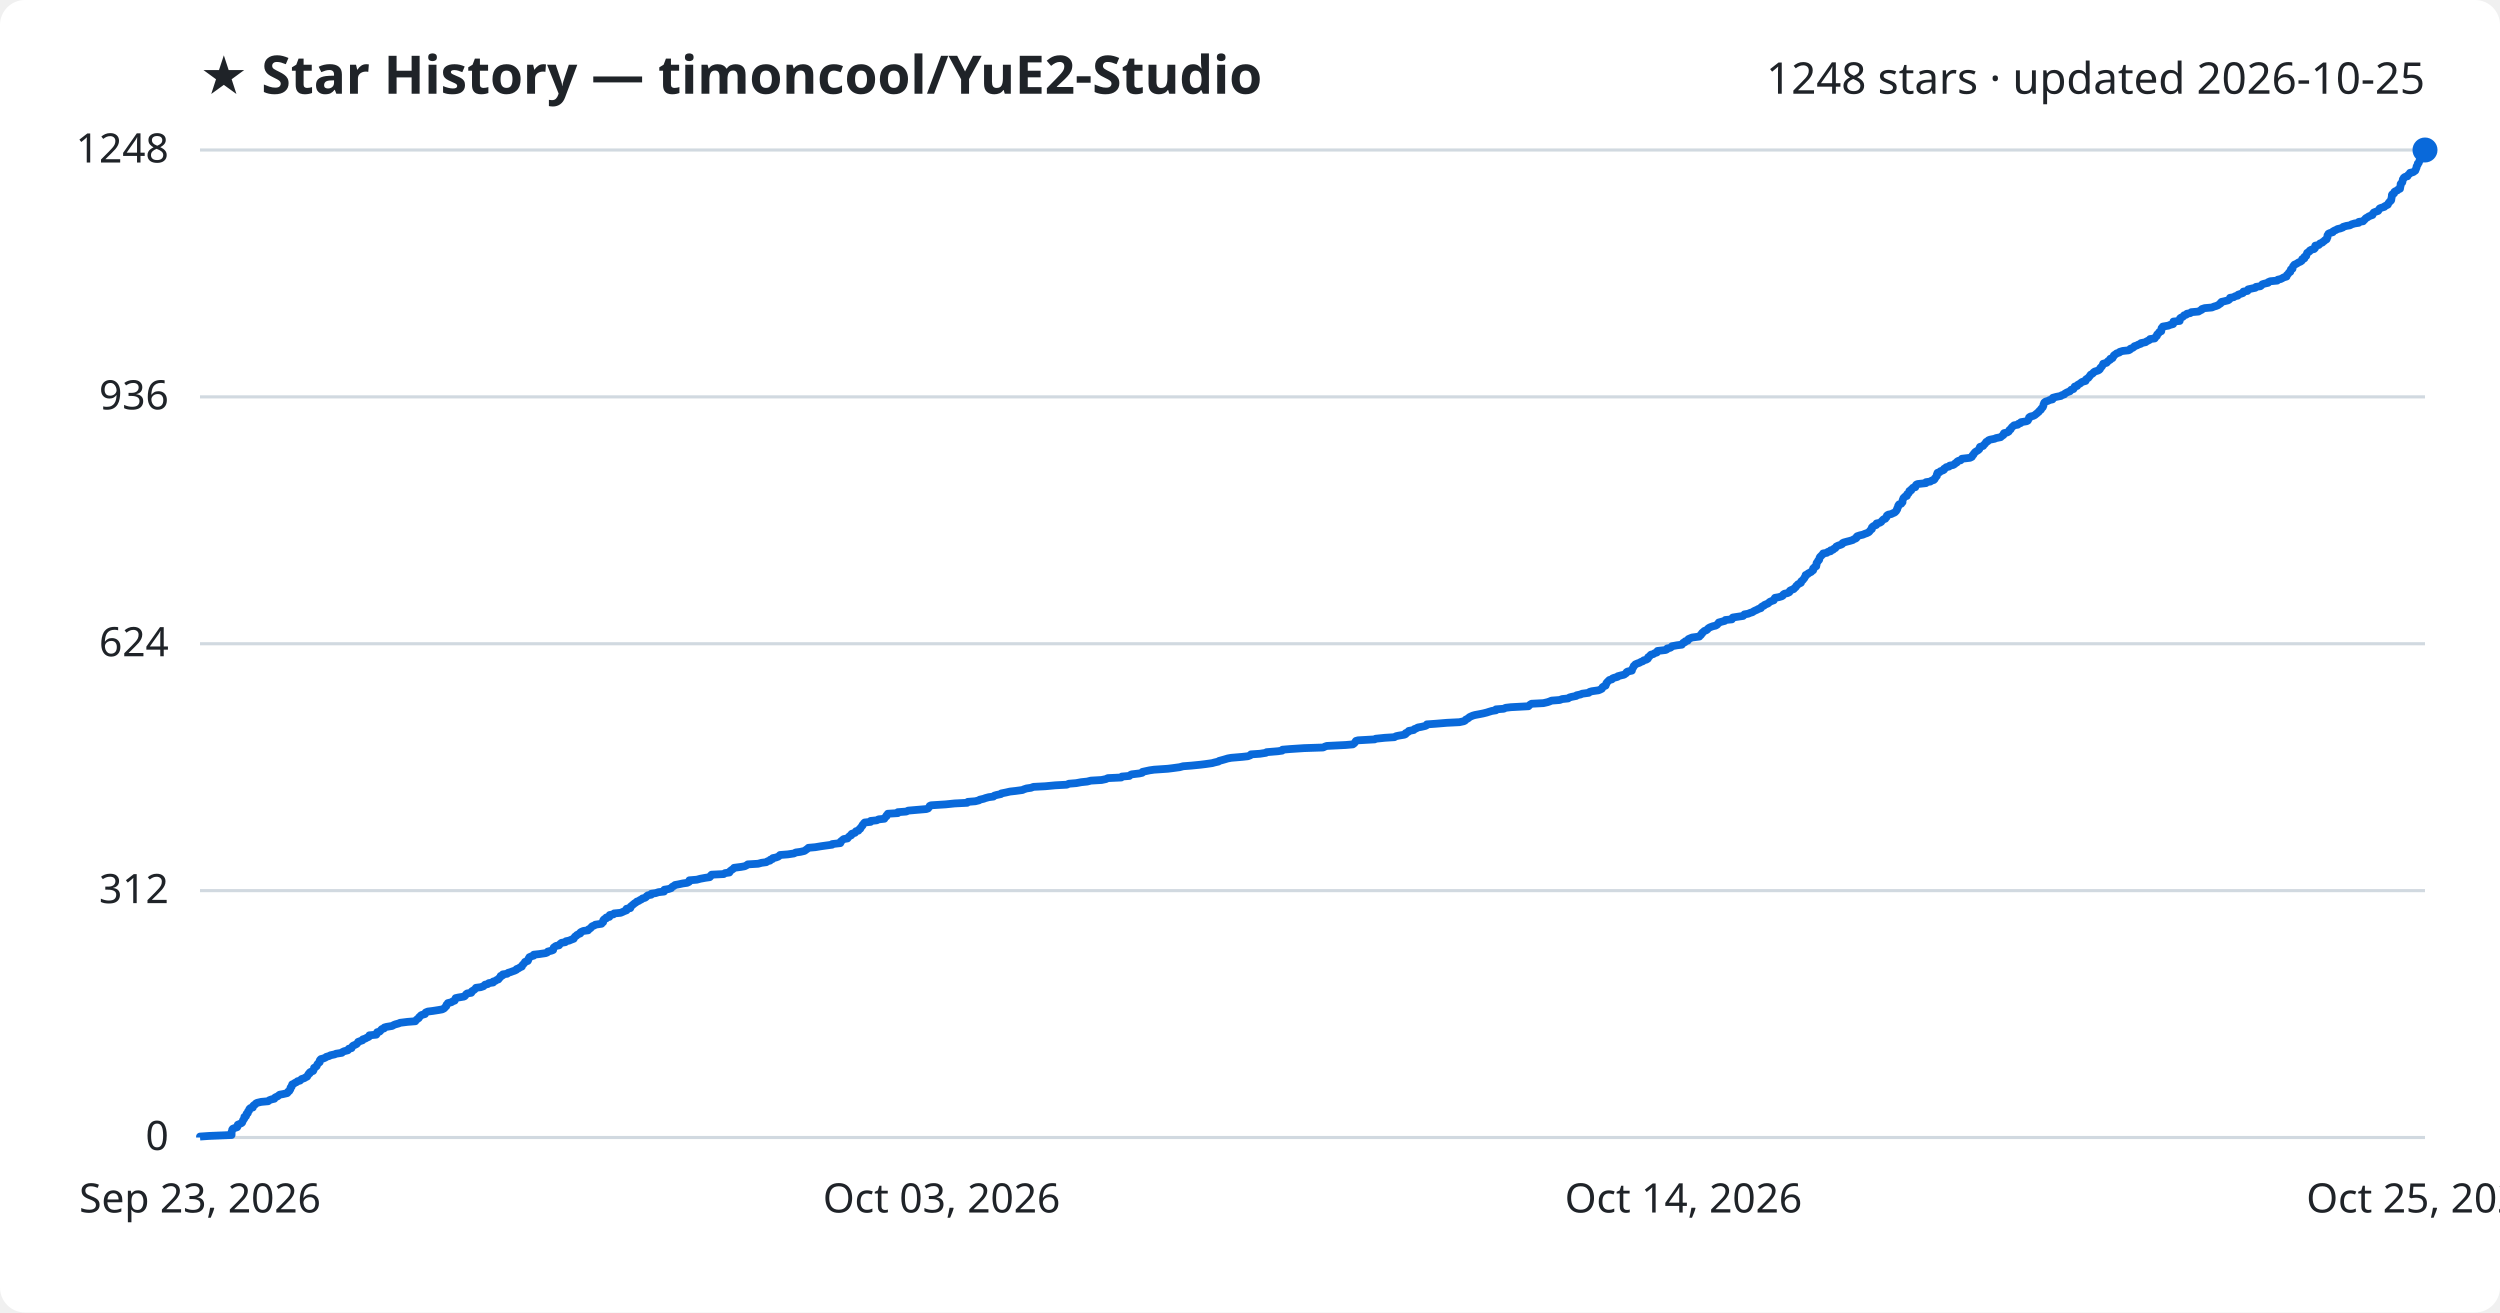
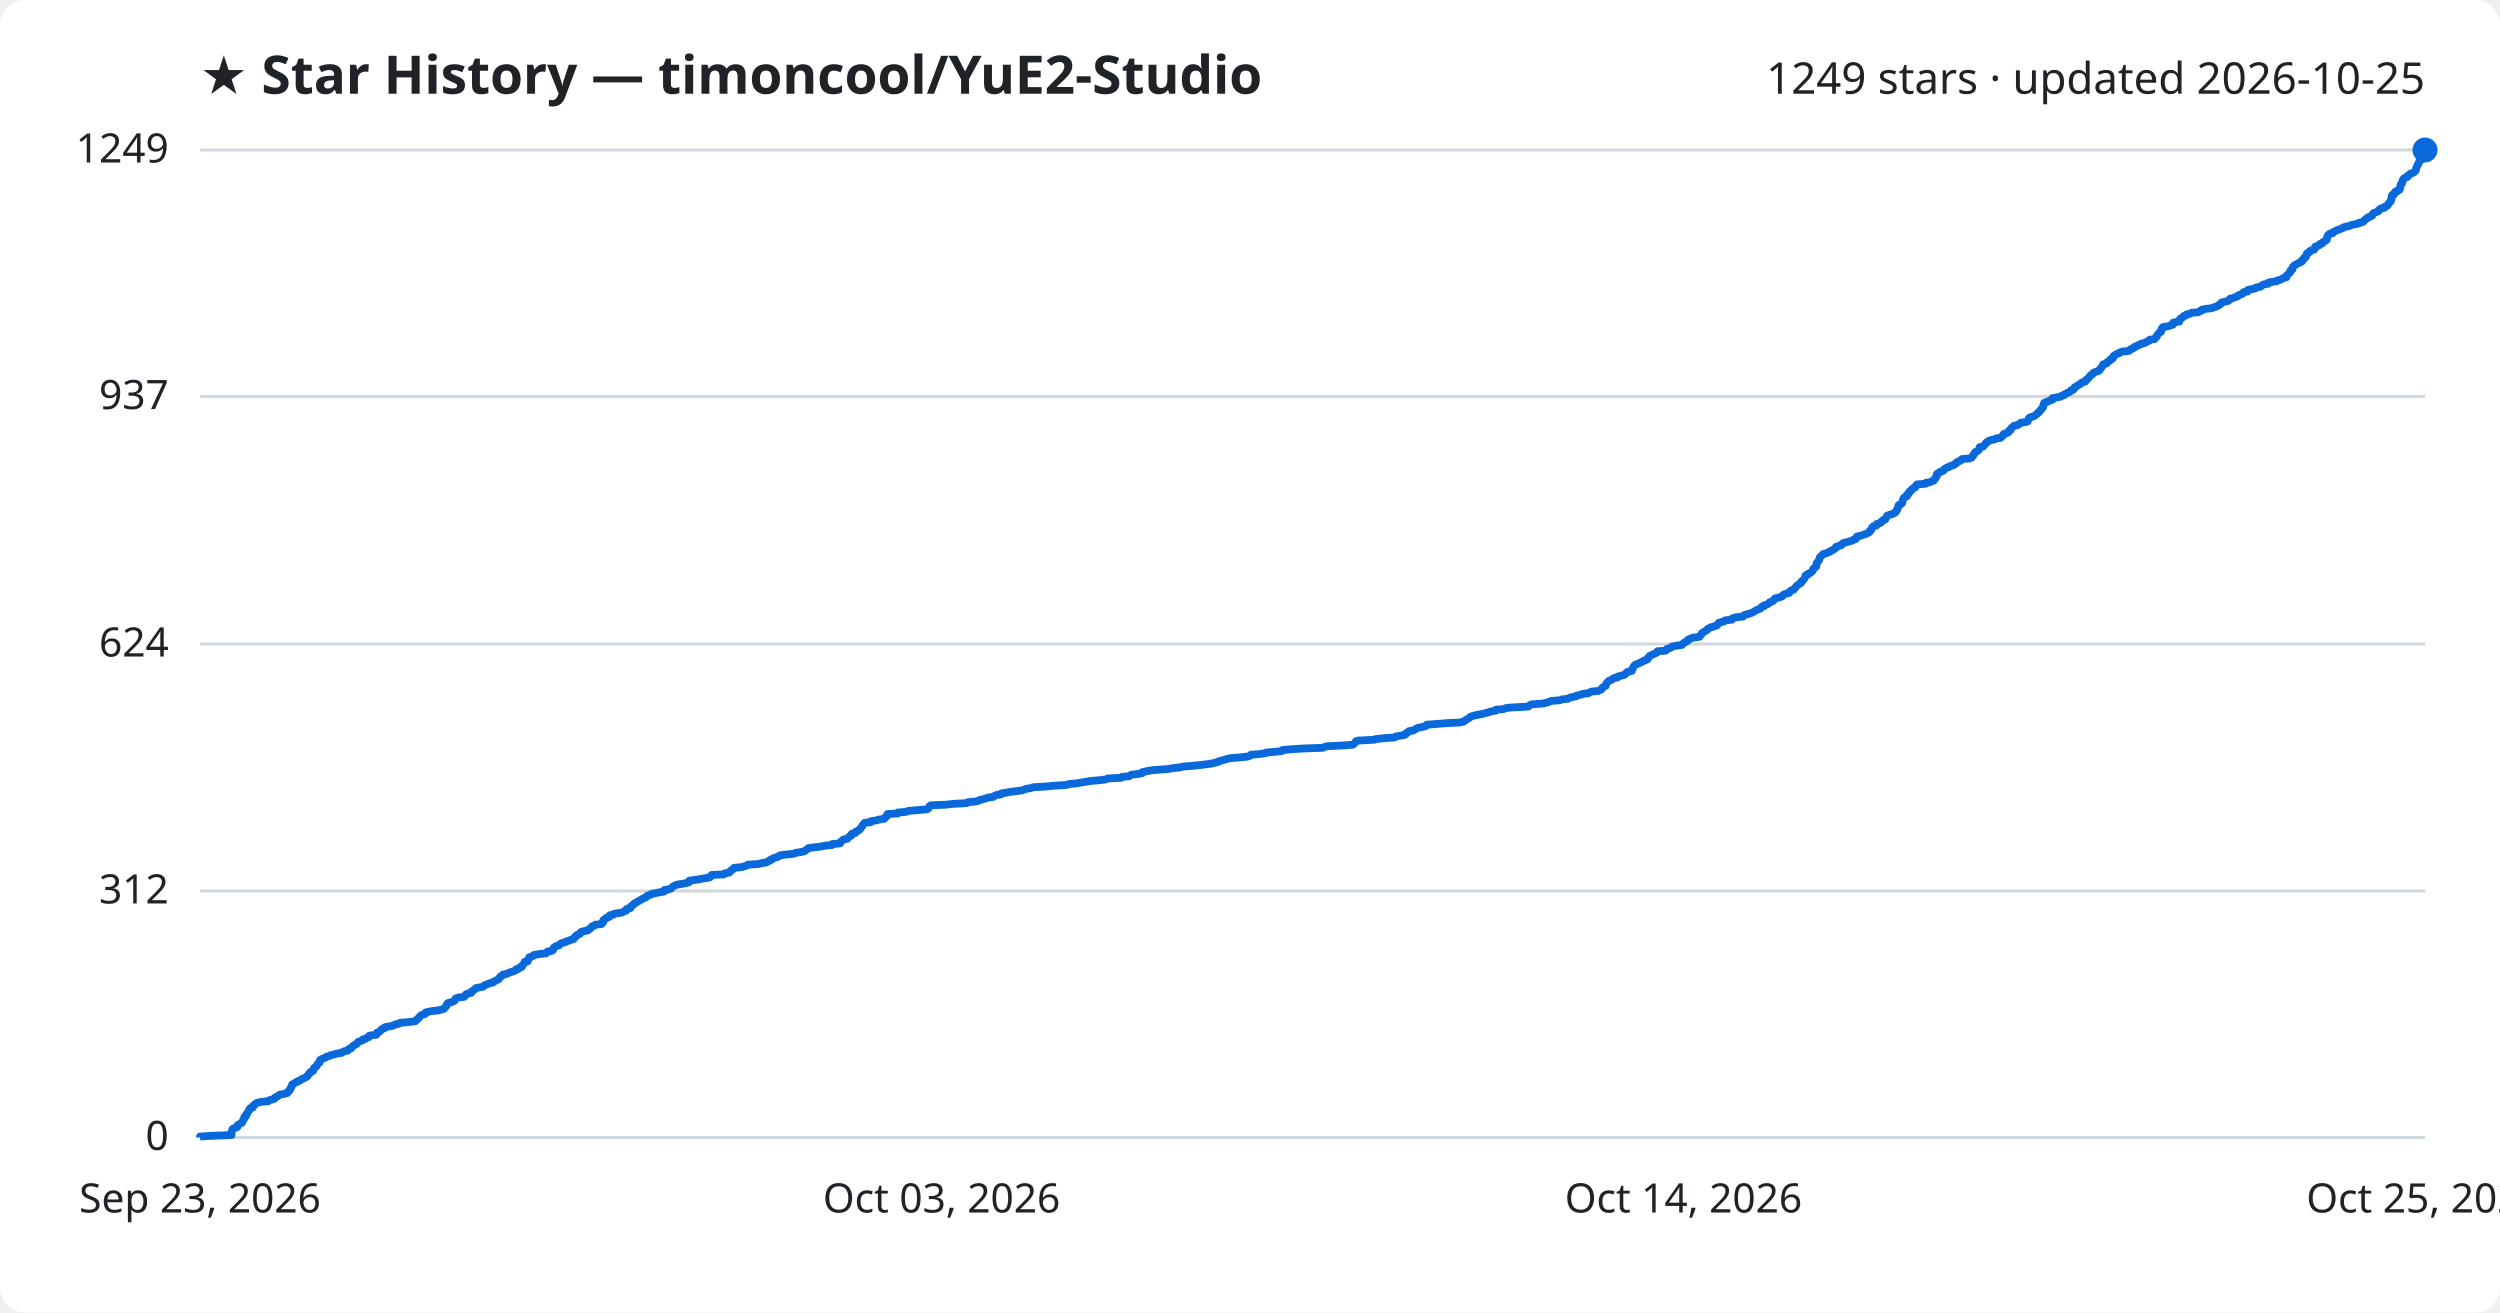
<svg xmlns="http://www.w3.org/2000/svg" viewBox="0 0 800 420" font-family="Segoe UI, sans-serif">
  <rect width="800" height="420" fill="#ffffff" rx="8" />
  <text x="64" y="30" fill="#1f2328" font-size="17" font-weight="700">★ Star History — timoncool/YuE2-Studio</text>
-   <text x="776" y="30" fill="#1f2328" font-size="14" text-anchor="end">1248 stars · updated 2026-10-25</text>
+   <text x="776" y="30" fill="#1f2328" font-size="14" text-anchor="end">1249 stars · updated 2026-10-25</text>
  <line x1="64" y1="364.0" x2="776" y2="364.0" stroke="#d1d9e0" stroke-width="1" />
  <text x="54" y="368.0" fill="#1f2328" font-size="13" text-anchor="end">0</text>
-   <line x1="64" y1="285.0" x2="776" y2="285.0" stroke="#d1d9e0" stroke-width="1" />
-   <text x="54" y="289.0" fill="#1f2328" font-size="13" text-anchor="end">312</text>
-   <line x1="64" y1="206.0" x2="776" y2="206.0" stroke="#d1d9e0" stroke-width="1" />
-   <text x="54" y="210.0" fill="#1f2328" font-size="13" text-anchor="end">624</text>
-   <line x1="64" y1="127.0" x2="776" y2="127.0" stroke="#d1d9e0" stroke-width="1" />
-   <text x="54" y="131.0" fill="#1f2328" font-size="13" text-anchor="end">936</text>
+   <line x1="64" y1="285.1" x2="776" y2="285.1" stroke="#d1d9e0" stroke-width="1" />
+   <text x="54" y="289.1" fill="#1f2328" font-size="13" text-anchor="end">312</text>
+   <line x1="64" y1="206.1" x2="776" y2="206.1" stroke="#d1d9e0" stroke-width="1" />
+   <text x="54" y="210.1" fill="#1f2328" font-size="13" text-anchor="end">624</text>
+   <line x1="64" y1="126.9" x2="776" y2="126.9" stroke="#d1d9e0" stroke-width="1" />
+   <text x="54" y="130.9" fill="#1f2328" font-size="13" text-anchor="end">937</text>
  <line x1="64" y1="48.0" x2="776" y2="48.0" stroke="#d1d9e0" stroke-width="1" />
-   <text x="54" y="52.0" fill="#1f2328" font-size="13" text-anchor="end">1248</text>
-   <path d="M64.0,364.0 L64.0,363.7 L66.9,363.5 L74.1,363.2 L74.1,363.0 L74.1,362.7 L74.1,362.5 L74.1,362.2 L74.2,362.0 L74.3,361.7 L74.3,361.5 L74.5,361.2 L75.0,361.0 L75.9,360.7 L76.0,360.5 L76.0,360.2 L76.1,359.9 L76.6,359.7 L77.3,359.4 L77.5,359.2 L77.6,358.9 L77.7,358.7 L77.8,358.4 L78.0,358.2 L78.2,357.9 L78.2,357.7 L78.2,357.4 L78.7,357.2 L78.8,356.9 L78.9,356.7 L78.9,356.4 L79.3,356.2 L79.3,355.9 L79.4,355.6 L79.7,355.4 L79.8,355.1 L79.8,354.9 L80.1,354.6 L80.9,354.4 L81.0,354.1 L81.0,353.9 L81.3,353.6 L81.7,353.4 L81.9,353.1 L82.3,352.9 L83.6,352.6 L85.8,352.4 L86.1,352.1 L86.9,351.8 L87.8,351.6 L87.9,351.3 L88.2,351.1 L88.9,350.8 L89.1,350.6 L89.5,350.3 L90.6,350.1 L91.9,349.8 L92.1,349.6 L92.2,349.3 L92.6,349.1 L92.7,348.8 L92.9,348.6 L92.9,348.3 L93.0,348.0 L93.3,347.8 L93.3,347.5 L93.5,347.3 L93.5,347.0 L94.0,346.8 L94.4,346.5 L94.9,346.3 L95.2,346.0 L96.0,345.8 L96.3,345.5 L96.5,345.3 L97.4,345.0 L97.7,344.8 L98.3,344.5 L98.4,344.2 L98.6,344.0 L98.7,343.7 L99.1,343.5 L99.1,343.2 L99.4,343.0 L100.2,342.7 L100.3,342.5 L100.4,342.2 L100.5,342.0 L100.5,341.7 L100.9,341.5 L101.3,341.2 L101.4,341.0 L101.5,340.7 L101.6,340.5 L101.9,340.2 L102.3,339.9 L102.3,339.7 L102.3,339.4 L102.4,339.2 L102.7,338.9 L103.5,338.7 L104.2,338.4 L104.4,338.2 L105.4,337.9 L105.7,337.7 L107.1,337.4 L107.5,337.2 L109.4,336.9 L109.5,336.7 L110.1,336.4 L111.3,336.1 L111.5,335.9 L111.6,335.6 L112.5,335.4 L112.6,335.1 L112.7,334.9 L113.0,334.6 L113.5,334.4 L114.1,334.1 L114.3,333.9 L114.5,333.6 L114.6,333.4 L115.4,333.1 L116.0,332.9 L116.1,332.6 L117.0,332.3 L117.3,332.1 L118.0,331.8 L118.2,331.6 L118.2,331.3 L120.4,331.1 L120.6,330.8 L120.6,330.6 L120.7,330.3 L121.5,330.1 L121.8,329.8 L121.9,329.6 L122.2,329.3 L122.9,329.1 L123.0,328.8 L123.7,328.6 L125.5,328.3 L126.0,328.0 L126.5,327.8 L127.6,327.5 L128.0,327.3 L130.4,327.0 L132.9,326.8 L133.1,326.5 L133.3,326.3 L133.7,326.0 L134.0,325.8 L134.1,325.5 L134.4,325.3 L134.6,325.0 L134.9,324.8 L136.0,324.5 L136.1,324.2 L136.2,324.0 L136.9,323.7 L138.5,323.5 L140.4,323.2 L141.5,323.0 L142.1,322.7 L142.3,322.5 L142.5,322.2 L142.8,322.0 L142.9,321.7 L142.9,321.5 L143.3,321.2 L143.3,321.0 L144.5,320.7 L144.9,320.4 L145.5,320.2 L145.6,319.9 L145.7,319.7 L145.8,319.4 L146.7,319.2 L148.5,318.9 L148.8,318.7 L149.0,318.4 L149.1,318.2 L149.5,317.9 L150.8,317.7 L151.0,317.4 L151.0,317.2 L151.5,316.9 L151.8,316.7 L152.1,316.4 L152.3,316.1 L153.8,315.9 L154.7,315.6 L154.9,315.4 L155.2,315.1 L156.1,314.9 L156.4,314.6 L157.8,314.4 L157.8,314.1 L158.5,313.9 L158.9,313.6 L159.5,313.4 L159.6,313.1 L159.9,312.9 L160.2,312.6 L160.2,312.3 L160.9,312.1 L160.9,311.8 L162.3,311.6 L162.6,311.3 L163.3,311.1 L164.1,310.8 L164.7,310.6 L165.3,310.3 L165.3,310.1 L166.1,309.8 L166.3,309.6 L167.0,309.3 L167.0,309.1 L167.2,308.8 L167.5,308.5 L167.7,308.3 L167.9,308.0 L168.0,307.8 L168.9,307.5 L169.0,307.3 L169.1,307.0 L169.1,306.8 L169.4,306.5 L169.4,306.3 L170.1,306.0 L170.8,305.8 L170.8,305.5 L172.6,305.3 L174.6,305.0 L175.1,304.8 L175.3,304.5 L176.5,304.2 L177.0,304.0 L177.0,303.7 L177.1,303.5 L177.2,303.2 L177.5,303.0 L177.9,302.7 L178.9,302.5 L179.1,302.2 L179.3,302.0 L179.7,301.7 L180.9,301.5 L181.1,301.2 L182.1,301.0 L182.8,300.7 L183.6,300.4 L183.6,300.2 L183.9,299.9 L184.0,299.7 L184.5,299.4 L184.6,299.2 L185.2,298.9 L185.7,298.7 L185.7,298.4 L186.0,298.2 L186.7,297.9 L188.2,297.7 L188.3,297.4 L188.7,297.2 L189.1,296.9 L189.3,296.6 L189.5,296.4 L190.3,296.1 L190.5,295.9 L192.5,295.6 L192.6,295.4 L193.0,295.1 L193.0,294.9 L193.0,294.6 L193.1,294.4 L193.4,294.1 L194.0,293.9 L194.0,293.6 L195.0,293.4 L195.0,293.1 L195.1,292.8 L196.3,292.6 L196.5,292.3 L198.6,292.1 L199.3,291.8 L199.7,291.6 L200.5,291.3 L200.5,291.1 L200.5,290.8 L201.7,290.6 L201.8,290.3 L201.8,290.1 L202.2,289.8 L202.4,289.6 L202.8,289.3 L203.0,289.1 L203.5,288.8 L203.8,288.5 L204.4,288.3 L204.8,288.0 L205.3,287.8 L205.6,287.5 L206.4,287.3 L206.8,287.0 L206.9,286.8 L207.3,286.5 L208.4,286.3 L208.4,286.0 L209.8,285.8 L210.7,285.5 L212.5,285.3 L212.6,285.0 L212.6,284.7 L213.9,284.5 L214.8,284.2 L214.9,284.0 L215.2,283.7 L215.7,283.5 L216.0,283.2 L217.1,283.0 L218.5,282.7 L219.9,282.5 L220.5,282.2 L220.6,282.0 L220.6,281.7 L223.0,281.5 L224.1,281.2 L225.7,280.9 L227.1,280.7 L227.4,280.4 L227.4,280.2 L227.7,279.9 L231.6,279.7 L232.0,279.4 L233.4,279.2 L233.5,278.9 L233.7,278.7 L234.1,278.4 L234.4,278.2 L234.8,277.9 L234.9,277.7 L237.2,277.4 L238.3,277.2 L238.9,276.9 L239.3,276.6 L242.6,276.4 L243.7,276.1 L245.2,275.9 L245.6,275.6 L246.4,275.4 L246.5,275.1 L247.2,274.9 L247.3,274.6 L248.3,274.4 L249.1,274.1 L249.3,273.9 L249.6,273.6 L252.1,273.4 L254.1,273.1 L254.6,272.8 L256.1,272.6 L257.4,272.3 L257.7,272.1 L258.1,271.8 L258.4,271.6 L258.7,271.3 L260.9,271.1 L262.7,270.8 L264.1,270.6 L266.3,270.3 L266.3,270.1 L268.9,269.8 L269.0,269.6 L269.0,269.3 L269.4,269.0 L269.6,268.8 L270.0,268.5 L271.2,268.3 L271.4,268.0 L271.6,267.8 L271.9,267.5 L272.4,267.3 L272.4,267.0 L272.6,266.8 L273.6,266.5 L273.7,266.3 L273.9,266.0 L274.7,265.8 L274.8,265.5 L275.3,265.2 L275.3,265.0 L275.6,264.7 L275.7,264.5 L276.0,264.2 L276.0,264.0 L276.3,263.7 L276.4,263.5 L276.7,263.2 L278.6,263.0 L278.6,262.7 L280.6,262.5 L281.1,262.2 L283.0,262.0 L283.1,261.7 L283.3,261.5 L283.7,261.2 L283.7,260.9 L284.0,260.7 L284.1,260.4 L287.3,260.2 L287.3,259.9 L290.0,259.7 L290.6,259.4 L292.9,259.2 L296.4,258.9 L297.0,258.7 L297.2,258.4 L297.4,258.2 L297.5,257.9 L297.9,257.7 L302.6,257.4 L305.5,257.1 L309.5,256.9 L309.7,256.6 L312.1,256.4 L313.3,256.1 L313.5,255.9 L314.8,255.6 L315.3,255.4 L316.4,255.1 L317.9,254.9 L318.2,254.6 L318.9,254.4 L320.3,254.1 L320.4,253.9 L321.9,253.6 L323.2,253.3 L325.0,253.1 L327.2,252.8 L327.6,252.6 L328.5,252.3 L329.9,252.1 L330.7,251.8 L334.5,251.6 L337.7,251.3 L341.4,251.1 L342.0,250.8 L344.4,250.6 L346.0,250.3 L347.9,250.1 L349.1,249.8 L352.5,249.6 L353.9,249.3 L354.5,249.0 L358.8,248.8 L359.0,248.5 L361.4,248.3 L361.7,248.0 L362.1,247.8 L364.6,247.5 L365.5,247.3 L365.6,247.0 L366.5,246.8 L367.9,246.5 L369.3,246.3 L373.7,246.0 L375.3,245.8 L377.5,245.5 L378.6,245.2 L381.2,245.0 L384.2,244.7 L385.8,244.5 L387.9,244.2 L388.6,244.0 L389.9,243.7 L390.1,243.5 L391.2,243.2 L391.9,243.0 L392.9,242.7 L394.0,242.5 L397.5,242.2 L399.3,242.0 L400.1,241.7 L400.3,241.4 L403.2,241.2 L405.1,240.9 L405.3,240.7 L408.9,240.4 L410.3,240.2 L410.4,239.9 L412.8,239.7 L417.3,239.4 L423.4,239.2 L424.0,238.9 L424.6,238.7 L430.6,238.4 L432.9,238.2 L433.3,237.9 L433.5,237.7 L433.7,237.4 L433.9,237.1 L434.6,236.9 L439.9,236.6 L440.2,236.4 L443.1,236.1 L446.2,235.9 L446.7,235.6 L447.6,235.4 L449.4,235.1 L449.8,234.9 L449.8,234.6 L450.3,234.4 L450.8,234.1 L450.8,233.9 L452.4,233.6 L452.6,233.3 L453.2,233.1 L453.7,232.8 L454.8,232.6 L456.1,232.3 L456.5,232.1 L456.6,231.8 L459.4,231.6 L463.0,231.3 L467.0,231.1 L468.4,230.8 L468.8,230.6 L469.0,230.3 L469.4,230.1 L469.9,229.8 L470.2,229.5 L470.6,229.3 L471.3,229.0 L472.0,228.8 L473.6,228.5 L474.6,228.3 L475.8,228.0 L476.4,227.8 L477.4,227.5 L478.7,227.3 L478.7,227.0 L481.2,226.8 L481.8,226.5 L483.5,226.3 L489.1,226.0 L489.3,225.8 L489.6,225.5 L490.1,225.2 L493.9,225.0 L495.2,224.7 L495.8,224.5 L496.5,224.2 L499.1,224.0 L499.9,223.7 L501.8,223.5 L502.2,223.2 L502.9,223.0 L504.4,222.7 L504.5,222.5 L505.9,222.2 L506.2,222.0 L508.4,221.7 L508.7,221.4 L509.4,221.2 L511.5,220.9 L512.0,220.7 L512.6,220.4 L512.7,220.2 L512.8,219.9 L513.1,219.7 L513.8,219.4 L513.8,219.2 L514.0,218.9 L514.0,218.7 L514.2,218.4 L514.4,218.2 L514.7,217.9 L515.0,217.6 L515.8,217.4 L516.0,217.1 L516.5,216.9 L517.6,216.6 L517.7,216.4 L518.8,216.1 L519.7,215.9 L520.1,215.6 L520.4,215.4 L520.5,215.1 L520.8,214.9 L522.2,214.6 L522.2,214.4 L522.3,214.1 L522.5,213.8 L522.6,213.6 L522.8,213.3 L522.8,213.1 L523.2,212.8 L523.3,212.6 L524.0,212.3 L524.6,212.1 L525.1,211.8 L525.7,211.6 L526.0,211.3 L526.8,211.1 L527.3,210.8 L527.4,210.6 L527.4,210.3 L527.8,210.1 L528.0,209.8 L528.3,209.5 L529.1,209.3 L529.5,209.0 L530.2,208.8 L530.4,208.5 L530.4,208.3 L533.0,208.0 L533.4,207.8 L533.5,207.5 L534.5,207.3 L534.9,207.0 L535.0,206.8 L536.6,206.5 L538.2,206.3 L538.4,206.0 L538.6,205.7 L539.2,205.5 L539.3,205.2 L540.1,205.0 L540.2,204.7 L540.3,204.5 L541.0,204.2 L541.5,204.0 L543.8,203.7 L543.9,203.5 L544.3,203.2 L544.3,203.0 L544.7,202.7 L544.7,202.5 L545.1,202.2 L545.4,201.9 L546.0,201.7 L546.4,201.4 L546.5,201.2 L546.9,200.9 L547.3,200.7 L548.1,200.4 L549.0,200.2 L549.5,199.9 L549.6,199.7 L550.0,199.4 L550.0,199.2 L551.1,198.9 L551.9,198.7 L552.1,198.4 L554.2,198.2 L554.2,197.9 L554.5,197.6 L555.8,197.4 L557.8,197.1 L558.0,196.9 L558.2,196.6 L559.4,196.4 L560.1,196.1 L560.8,195.9 L561.2,195.6 L561.6,195.4 L562.3,195.1 L562.6,194.9 L563.5,194.6 L563.5,194.4 L563.8,194.1 L564.5,193.8 L564.6,193.6 L565.3,193.3 L565.8,193.1 L566.1,192.8 L566.3,192.6 L567.0,192.3 L567.6,192.1 L567.7,191.8 L567.8,191.6 L568.0,191.3 L569.2,191.1 L570.2,190.8 L570.5,190.6 L570.6,190.3 L571.0,190.0 L572.0,189.8 L572.6,189.5 L572.6,189.3 L572.8,189.0 L573.2,188.8 L574.0,188.5 L574.1,188.3 L574.5,188.0 L574.7,187.8 L574.8,187.5 L575.1,187.3 L575.3,187.0 L575.7,186.8 L576.3,186.5 L576.3,186.2 L576.4,186.0 L576.8,185.7 L577.0,185.5 L577.2,185.2 L577.4,185.0 L577.5,184.7 L577.7,184.5 L577.8,184.2 L577.8,184.0 L578.5,183.7 L578.6,183.5 L579.2,183.2 L579.6,183.0 L579.8,182.7 L580.2,182.5 L580.2,182.2 L580.2,181.9 L580.6,181.7 L580.7,181.4 L581.2,181.2 L581.2,180.9 L581.3,180.7 L581.3,180.4 L581.3,180.2 L581.5,179.9 L581.7,179.7 L581.8,179.4 L582.1,179.2 L582.2,178.9 L582.2,178.7 L582.3,178.4 L582.5,178.1 L582.8,177.9 L583.0,177.6 L583.3,177.4 L583.4,177.1 L584.6,176.9 L584.9,176.6 L585.8,176.4 L585.8,176.1 L586.6,175.9 L586.8,175.6 L587.3,175.4 L587.5,175.1 L587.6,174.9 L588.2,174.6 L589.1,174.3 L589.5,174.1 L589.6,173.8 L590.0,173.6 L591.1,173.3 L591.9,173.1 L592.9,172.8 L593.1,172.6 L593.9,172.3 L594.1,172.1 L594.1,171.8 L594.3,171.6 L595.2,171.3 L596.1,171.1 L596.8,170.8 L597.4,170.6 L598.0,170.3 L598.3,170.0 L598.4,169.8 L598.7,169.5 L599.0,169.3 L599.0,169.0 L599.0,168.8 L599.3,168.5 L599.6,168.3 L600.4,168.0 L600.4,167.8 L600.5,167.5 L601.5,167.3 L602.0,167.0 L602.1,166.8 L602.4,166.5 L602.7,166.2 L603.3,166.0 L603.4,165.7 L603.7,165.5 L603.8,165.2 L603.8,165.0 L604.2,164.7 L605.2,164.5 L605.8,164.2 L606.3,164.0 L606.6,163.7 L606.8,163.5 L606.9,163.2 L607.1,163.0 L607.1,162.7 L607.3,162.4 L607.4,162.2 L607.4,161.9 L607.5,161.7 L607.7,161.4 L608.4,161.2 L608.6,160.9 L608.8,160.7 L608.8,160.4 L608.8,160.2 L608.9,159.9 L609.0,159.7 L609.1,159.4 L609.3,159.2 L609.6,158.9 L610.2,158.7 L610.2,158.4 L610.3,158.1 L610.7,157.9 L610.9,157.6 L611.0,157.4 L611.0,157.1 L611.6,156.9 L611.6,156.6 L611.9,156.4 L612.1,156.1 L612.9,155.9 L613.0,155.6 L613.0,155.4 L613.2,155.1 L613.6,154.9 L616.3,154.6 L616.3,154.3 L617.7,154.1 L618.1,153.8 L618.8,153.6 L619.1,153.3 L619.1,153.1 L619.4,152.8 L619.5,152.6 L619.8,152.3 L619.8,152.1 L619.8,151.8 L619.9,151.6 L620.0,151.3 L620.7,151.1 L620.9,150.8 L621.8,150.5 L622.1,150.3 L622.1,150.0 L622.5,149.8 L622.8,149.5 L623.7,149.3 L623.9,149.0 L625.0,148.8 L625.5,148.5 L625.6,148.3 L626.2,148.0 L626.2,147.8 L626.6,147.5 L627.4,147.3 L627.7,147.0 L627.8,146.8 L630.4,146.5 L631.0,146.2 L631.1,146.0 L631.2,145.7 L631.5,145.5 L631.6,145.2 L631.8,145.0 L632.0,144.7 L632.3,144.5 L632.8,144.2 L633.1,144.0 L633.4,143.7 L633.4,143.5 L633.5,143.2 L633.6,143.0 L634.6,142.7 L634.8,142.4 L635.0,142.2 L635.3,141.9 L635.4,141.7 L635.6,141.4 L636.1,141.2 L636.3,140.9 L636.8,140.7 L638.3,140.4 L638.7,140.2 L640.2,139.9 L640.4,139.7 L640.8,139.4 L641.1,139.2 L641.1,138.9 L641.3,138.6 L642.3,138.4 L642.8,138.1 L642.9,137.9 L643.0,137.6 L643.4,137.4 L643.5,137.1 L643.7,136.9 L643.9,136.6 L644.2,136.4 L644.5,136.1 L645.7,135.9 L645.9,135.6 L646.6,135.4 L646.7,135.1 L648.5,134.8 L648.9,134.6 L649.0,134.3 L649.2,134.1 L649.3,133.8 L649.3,133.6 L649.7,133.3 L650.6,133.1 L651.2,132.8 L651.4,132.6 L651.8,132.3 L652.0,132.1 L652.4,131.8 L652.5,131.6 L652.8,131.3 L653.1,131.1 L653.2,130.8 L653.5,130.5 L653.7,130.3 L653.8,130.0 L653.9,129.8 L653.9,129.5 L654.0,129.3 L654.1,129.0 L654.2,128.8 L654.6,128.5 L655.3,128.3 L655.9,128.0 L656.8,127.8 L656.8,127.5 L656.9,127.3 L658.0,127.0 L659.5,126.7 L659.7,126.5 L660.6,126.2 L660.7,126.0 L661.2,125.7 L661.6,125.5 L662.4,125.2 L662.5,125.0 L662.8,124.7 L663.5,124.5 L663.7,124.2 L663.8,124.0 L663.9,123.7 L664.7,123.5 L664.8,123.2 L665.3,122.9 L665.7,122.7 L666.0,122.4 L666.3,122.2 L667.4,121.9 L667.4,121.7 L667.5,121.4 L667.8,121.2 L668.3,120.9 L668.4,120.7 L668.7,120.4 L668.8,120.2 L669.0,119.9 L669.4,119.7 L669.8,119.4 L669.9,119.2 L670.3,118.9 L671.3,118.6 L671.7,118.4 L672.0,118.1 L672.0,117.9 L672.2,117.6 L672.5,117.4 L672.7,117.1 L672.8,116.9 L673.0,116.6 L673.0,116.4 L674.1,116.1 L674.3,115.9 L674.5,115.6 L674.8,115.4 L675.3,115.1 L675.3,114.8 L676.0,114.6 L676.1,114.3 L676.3,114.1 L676.4,113.8 L676.6,113.6 L677.1,113.3 L677.3,113.1 L678.2,112.8 L678.3,112.6 L679.3,112.3 L681.2,112.1 L681.7,111.8 L681.7,111.6 L682.5,111.3 L682.9,111.0 L683.0,110.8 L683.9,110.5 L684.2,110.3 L685.1,110.0 L685.1,109.8 L686.6,109.5 L686.8,109.3 L687.4,109.0 L687.8,108.8 L688.0,108.5 L689.5,108.3 L689.7,108.0 L689.8,107.8 L690.2,107.5 L690.2,107.2 L690.3,107.0 L690.7,106.7 L690.8,106.5 L691.0,106.2 L691.6,106.0 L691.6,105.7 L691.7,105.5 L691.7,105.2 L691.7,105.0 L692.1,104.7 L692.1,104.5 L693.9,104.2 L694.3,104.0 L695.4,103.7 L695.4,103.5 L695.5,103.2 L695.5,102.9 L697.5,102.7 L697.5,102.4 L697.5,102.2 L697.6,101.9 L697.8,101.7 L698.5,101.4 L698.7,101.2 L698.9,100.9 L699.6,100.7 L699.8,100.4 L700.9,100.2 L701.2,99.9 L703.5,99.7 L704.0,99.4 L704.6,99.1 L704.6,98.9 L705.5,98.6 L707.8,98.4 L708.5,98.1 L709.2,97.9 L709.9,97.6 L710.1,97.4 L710.6,97.1 L710.6,96.9 L710.9,96.6 L711.8,96.4 L713.0,96.1 L713.3,95.9 L713.6,95.6 L713.6,95.3 L714.8,95.1 L715.2,94.8 L716.1,94.6 L716.2,94.3 L716.8,94.1 L717.7,93.8 L717.9,93.6 L717.9,93.3 L719.2,93.1 L719.3,92.8 L719.4,92.6 L720.7,92.3 L721.7,92.1 L721.9,91.8 L723.3,91.6 L723.7,91.3 L723.9,91.0 L724.5,90.8 L725.8,90.5 L725.8,90.3 L726.5,90.0 L728.7,89.8 L728.9,89.5 L729.8,89.3 L730.4,89.0 L730.7,88.8 L731.7,88.5 L731.7,88.3 L731.8,88.0 L732.1,87.8 L732.3,87.5 L732.5,87.2 L732.9,87.0 L732.9,86.7 L733.0,86.5 L733.1,86.2 L733.6,86.0 L733.6,85.7 L733.7,85.5 L733.8,85.2 L734.0,85.0 L734.2,84.7 L734.7,84.5 L735.2,84.2 L735.5,84.0 L736.2,83.7 L736.6,83.4 L736.7,83.2 L736.7,82.9 L737.4,82.7 L737.4,82.4 L737.4,82.2 L738.0,81.9 L738.0,81.7 L738.1,81.4 L738.2,81.2 L738.3,80.9 L738.7,80.7 L739.1,80.4 L739.1,80.2 L739.6,79.9 L740.5,79.7 L740.8,79.4 L740.8,79.1 L740.8,78.9 L740.9,78.6 L742.0,78.4 L742.3,78.1 L742.4,77.9 L743.2,77.6 L743.3,77.4 L743.8,77.1 L743.9,76.9 L744.5,76.6 L744.6,76.4 L744.6,76.1 L744.8,75.9 L744.8,75.6 L744.8,75.3 L745.0,75.1 L745.1,74.8 L745.5,74.6 L746.5,74.3 L746.5,74.1 L747.0,73.8 L747.5,73.6 L748.0,73.3 L748.9,73.1 L749.7,72.8 L749.8,72.6 L750.8,72.3 L752.0,72.1 L752.5,71.8 L753.5,71.5 L754.8,71.3 L754.8,71.0 L756.2,70.8 L756.4,70.5 L756.7,70.3 L756.9,70.0 L757.1,69.8 L757.7,69.5 L757.9,69.3 L758.6,69.0 L759.2,68.8 L759.2,68.5 L759.4,68.3 L759.6,68.0 L760.1,67.8 L761.0,67.5 L761.2,67.2 L761.3,67.0 L761.5,66.7 L762.0,66.5 L763.0,66.2 L763.1,66.0 L763.7,65.7 L764.1,65.5 L764.2,65.2 L764.3,65.0 L764.6,64.7 L764.7,64.5 L765.1,64.2 L765.2,64.0 L765.2,63.7 L765.3,63.4 L765.3,63.2 L765.4,62.9 L765.4,62.7 L765.4,62.4 L765.5,62.2 L766.1,61.9 L766.1,61.7 L766.2,61.4 L766.5,61.2 L767.2,60.9 L767.3,60.7 L768.0,60.4 L768.0,60.2 L768.1,59.9 L768.1,59.6 L768.2,59.4 L768.2,59.1 L768.2,58.9 L768.4,58.6 L768.7,58.4 L768.8,58.1 L768.8,57.9 L768.9,57.6 L768.9,57.4 L769.2,57.1 L769.2,56.9 L769.6,56.6 L770.4,56.4 L770.5,56.1 L770.8,55.8 L771.1,55.6 L771.2,55.3 L772.2,55.1 L772.6,54.8 L772.9,54.6 L773.0,54.3 L773.1,54.1 L773.2,53.8 L773.3,53.6 L773.3,53.3 L773.4,53.1 L773.6,52.8 L773.7,52.6 L773.7,52.3 L774.0,52.1 L774.1,51.8 L774.2,51.5 L774.3,51.3 L774.6,51.0 L774.9,50.8 L775.1,50.5 L775.1,50.3 L775.1,50.0 L775.1,49.8 L775.2,49.5 L775.2,49.3 L775.3,49.0 L775.9,48.8 L776.0,48.5 L776.0,48.3 L776.0,48.0 L776.0,48.0" fill="none" stroke="#0969da" stroke-width="2.5" stroke-linejoin="round" />
+   <text x="54" y="52.0" fill="#1f2328" font-size="13" text-anchor="end">1249</text>
+   <path d="M64.0,364.0 L64.0,363.7 L66.9,363.5 L74.1,363.2 L74.1,363.0 L74.1,362.7 L74.1,362.5 L74.1,362.2 L74.2,362.0 L74.3,361.7 L74.3,361.5 L74.5,361.2 L75.0,361.0 L75.9,360.7 L76.0,360.5 L76.0,360.2 L76.1,360.0 L76.6,359.7 L77.3,359.4 L77.5,359.2 L77.6,358.9 L77.7,358.7 L77.8,358.4 L78.0,358.2 L78.2,357.9 L78.2,357.7 L78.2,357.4 L78.7,357.2 L78.8,356.9 L78.9,356.7 L78.9,356.4 L79.2,356.2 L79.3,355.9 L79.4,355.7 L79.7,355.4 L79.8,355.1 L79.8,354.9 L80.1,354.6 L80.9,354.4 L81.0,354.1 L81.0,353.9 L81.3,353.6 L81.7,353.4 L81.9,353.1 L82.3,352.9 L83.6,352.6 L85.8,352.4 L86.1,352.1 L86.9,351.9 L87.8,351.6 L87.9,351.3 L88.2,351.1 L88.9,350.8 L89.1,350.6 L89.5,350.3 L90.6,350.1 L91.9,349.8 L92.1,349.6 L92.2,349.3 L92.6,349.1 L92.7,348.8 L92.9,348.6 L92.9,348.3 L93.0,348.1 L93.3,347.8 L93.3,347.6 L93.5,347.3 L93.5,347.0 L94.0,346.8 L94.4,346.5 L94.9,346.3 L95.2,346.0 L96.0,345.8 L96.3,345.5 L96.5,345.3 L97.4,345.0 L97.7,344.8 L98.3,344.5 L98.4,344.3 L98.6,344.0 L98.7,343.8 L99.1,343.5 L99.1,343.3 L99.4,343.0 L100.2,342.7 L100.3,342.5 L100.4,342.2 L100.5,342.0 L100.5,341.7 L100.9,341.5 L101.3,341.2 L101.4,341.0 L101.5,340.7 L101.6,340.5 L101.9,340.2 L102.3,340.0 L102.3,339.7 L102.3,339.5 L102.4,339.2 L102.7,339.0 L103.5,338.7 L104.2,338.4 L104.4,338.2 L105.4,337.9 L105.7,337.7 L107.0,337.4 L107.5,337.2 L109.4,336.9 L109.5,336.7 L110.1,336.4 L111.3,336.2 L111.5,335.9 L111.6,335.7 L112.5,335.4 L112.6,335.2 L112.7,334.9 L113.0,334.7 L113.5,334.4 L114.1,334.1 L114.3,333.9 L114.5,333.6 L114.6,333.4 L115.4,333.1 L116.0,332.9 L116.1,332.6 L117.0,332.4 L117.3,332.1 L118.0,331.9 L118.1,331.6 L118.2,331.4 L120.4,331.1 L120.6,330.9 L120.6,330.6 L120.7,330.4 L121.5,330.1 L121.8,329.8 L121.9,329.6 L122.2,329.3 L122.9,329.1 L123.0,328.8 L123.7,328.6 L125.5,328.3 L126.0,328.1 L126.5,327.8 L127.6,327.6 L128.0,327.3 L130.4,327.1 L132.9,326.8 L133.1,326.6 L133.3,326.3 L133.7,326.0 L134.0,325.8 L134.1,325.5 L134.4,325.3 L134.6,325.0 L134.9,324.8 L136.0,324.5 L136.1,324.3 L136.2,324.0 L136.9,323.8 L138.5,323.5 L140.4,323.3 L141.5,323.0 L142.1,322.8 L142.3,322.5 L142.5,322.3 L142.8,322.0 L142.9,321.7 L142.9,321.5 L143.3,321.2 L143.3,321.0 L144.5,320.7 L144.9,320.5 L145.5,320.2 L145.6,320.0 L145.7,319.7 L145.8,319.5 L146.7,319.2 L148.5,319.0 L148.8,318.7 L149.0,318.5 L149.1,318.2 L149.5,318.0 L150.8,317.7 L151.0,317.4 L151.0,317.2 L151.5,316.9 L151.8,316.7 L152.1,316.4 L152.3,316.2 L153.8,315.9 L154.7,315.7 L154.9,315.4 L155.2,315.2 L156.1,314.9 L156.4,314.7 L157.8,314.4 L157.8,314.2 L158.5,313.9 L158.9,313.7 L159.5,313.4 L159.6,313.1 L159.9,312.9 L160.2,312.6 L160.2,312.4 L160.9,312.1 L160.9,311.9 L162.3,311.6 L162.6,311.4 L163.3,311.1 L164.1,310.9 L164.7,310.6 L165.3,310.4 L165.3,310.1 L166.1,309.9 L166.3,309.6 L167.0,309.4 L167.0,309.1 L167.2,308.8 L167.5,308.6 L167.7,308.3 L167.9,308.1 L167.9,307.8 L168.9,307.6 L169.0,307.3 L169.1,307.1 L169.1,306.8 L169.4,306.6 L169.4,306.3 L170.1,306.1 L170.8,305.8 L170.8,305.6 L172.5,305.3 L174.6,305.1 L175.1,304.8 L175.2,304.5 L176.5,304.3 L177.0,304.0 L177.0,303.8 L177.1,303.5 L177.2,303.3 L177.5,303.0 L177.9,302.8 L178.9,302.5 L179.0,302.3 L179.3,302.0 L179.7,301.8 L180.9,301.5 L181.1,301.3 L182.1,301.0 L182.8,300.7 L183.6,300.5 L183.6,300.2 L183.9,300.0 L184.0,299.7 L184.5,299.5 L184.6,299.2 L185.2,299.0 L185.7,298.7 L185.7,298.5 L186.0,298.2 L186.7,298.0 L188.2,297.7 L188.3,297.5 L188.7,297.2 L189.1,297.0 L189.3,296.7 L189.5,296.4 L190.3,296.2 L190.5,295.9 L192.5,295.7 L192.6,295.4 L193.0,295.2 L193.0,294.9 L193.0,294.7 L193.1,294.4 L193.4,294.2 L194.0,293.9 L194.0,293.7 L195.0,293.4 L195.0,293.2 L195.1,292.9 L196.3,292.7 L196.5,292.4 L198.6,292.1 L199.3,291.9 L199.7,291.6 L200.4,291.4 L200.5,291.1 L200.5,290.9 L201.7,290.6 L201.8,290.4 L201.8,290.1 L202.2,289.9 L202.4,289.6 L202.8,289.4 L203.0,289.1 L203.5,288.9 L203.8,288.6 L204.3,288.4 L204.8,288.1 L205.3,287.8 L205.6,287.6 L206.4,287.3 L206.8,287.1 L206.9,286.8 L207.2,286.6 L208.3,286.3 L208.4,286.1 L209.8,285.8 L210.7,285.6 L212.5,285.3 L212.5,285.1 L212.6,284.8 L213.9,284.6 L214.8,284.3 L214.9,284.1 L215.2,283.8 L215.7,283.5 L216.0,283.3 L217.1,283.0 L218.5,282.8 L219.9,282.5 L220.5,282.3 L220.6,282.0 L220.6,281.8 L223.0,281.5 L224.1,281.3 L225.7,281.0 L227.1,280.8 L227.4,280.5 L227.4,280.3 L227.7,280.0 L231.6,279.8 L231.9,279.5 L233.4,279.2 L233.5,279.0 L233.7,278.7 L234.1,278.5 L234.4,278.2 L234.8,278.0 L234.9,277.7 L237.2,277.5 L238.3,277.2 L238.9,277.0 L239.3,276.7 L242.6,276.5 L243.7,276.2 L245.2,276.0 L245.6,275.7 L246.4,275.4 L246.4,275.2 L247.2,274.9 L247.3,274.7 L248.2,274.4 L249.0,274.2 L249.3,273.9 L249.6,273.7 L252.0,273.4 L254.1,273.2 L254.6,272.9 L256.1,272.7 L257.4,272.4 L257.7,272.2 L258.1,271.9 L258.4,271.7 L258.7,271.4 L260.9,271.1 L262.7,270.9 L264.1,270.6 L266.3,270.4 L266.3,270.1 L268.8,269.9 L269.0,269.6 L269.0,269.4 L269.4,269.1 L269.6,268.9 L270.0,268.6 L271.2,268.4 L271.4,268.1 L271.6,267.9 L271.9,267.6 L272.4,267.4 L272.4,267.1 L272.6,266.8 L273.6,266.6 L273.7,266.3 L273.9,266.1 L274.7,265.8 L274.8,265.6 L275.3,265.3 L275.3,265.1 L275.6,264.8 L275.7,264.6 L276.0,264.3 L276.0,264.1 L276.3,263.8 L276.4,263.6 L276.7,263.3 L278.6,263.1 L278.6,262.8 L280.6,262.5 L281.1,262.3 L283.0,262.0 L283.1,261.8 L283.3,261.5 L283.7,261.3 L283.7,261.0 L284.0,260.8 L284.0,260.5 L287.3,260.3 L287.3,260.0 L290.0,259.8 L290.6,259.5 L292.9,259.3 L296.4,259.0 L297.0,258.8 L297.2,258.5 L297.4,258.2 L297.4,258.0 L297.9,257.7 L302.6,257.5 L305.5,257.2 L309.4,257.0 L309.7,256.7 L312.1,256.5 L313.3,256.2 L313.5,256.0 L314.8,255.7 L315.3,255.5 L316.4,255.2 L317.9,255.0 L318.2,254.7 L318.9,254.4 L320.3,254.2 L320.4,253.9 L321.9,253.7 L323.2,253.4 L325.0,253.2 L327.2,252.9 L327.6,252.7 L328.5,252.4 L329.8,252.2 L330.7,251.9 L334.5,251.7 L337.7,251.4 L341.3,251.2 L342.0,250.9 L344.4,250.7 L346.0,250.4 L347.9,250.1 L349.1,249.9 L352.5,249.6 L353.9,249.4 L354.5,249.1 L358.8,248.9 L359.0,248.6 L361.4,248.4 L361.6,248.1 L362.1,247.9 L364.6,247.6 L365.5,247.4 L365.5,247.1 L366.4,246.9 L367.8,246.6 L369.3,246.4 L373.7,246.1 L375.3,245.8 L377.4,245.6 L378.6,245.3 L381.2,245.1 L384.2,244.8 L385.8,244.6 L387.9,244.3 L388.6,244.1 L389.9,243.8 L390.0,243.6 L391.2,243.3 L391.9,243.1 L392.9,242.8 L393.9,242.6 L397.5,242.3 L399.3,242.1 L400.1,241.8 L400.3,241.5 L403.1,241.3 L405.1,241.0 L405.2,240.8 L408.9,240.5 L410.3,240.3 L410.4,240.0 L412.8,239.8 L417.3,239.5 L423.3,239.3 L423.9,239.0 L424.6,238.8 L430.6,238.5 L432.9,238.3 L433.3,238.0 L433.5,237.8 L433.7,237.5 L433.9,237.2 L434.5,237.0 L439.9,236.7 L440.2,236.5 L443.1,236.2 L446.2,236.0 L446.6,235.7 L447.6,235.5 L449.4,235.2 L449.8,235.0 L449.8,234.7 L450.3,234.5 L450.8,234.2 L450.8,234.0 L452.4,233.7 L452.6,233.5 L453.2,233.2 L453.7,232.9 L454.8,232.7 L456.1,232.4 L456.5,232.2 L456.6,231.9 L459.4,231.7 L463.0,231.4 L467.0,231.2 L468.4,230.9 L468.7,230.7 L469.0,230.4 L469.4,230.2 L469.9,229.9 L470.2,229.7 L470.5,229.4 L471.3,229.1 L472.0,228.9 L473.6,228.6 L474.6,228.4 L475.7,228.1 L476.4,227.9 L477.4,227.6 L478.7,227.4 L478.7,227.1 L481.2,226.9 L481.8,226.6 L483.5,226.4 L489.1,226.1 L489.3,225.9 L489.6,225.6 L490.1,225.4 L493.9,225.1 L495.1,224.8 L495.7,224.6 L496.4,224.3 L499.1,224.1 L499.9,223.8 L501.8,223.6 L502.2,223.3 L502.9,223.1 L504.4,222.8 L504.5,222.6 L505.9,222.3 L506.2,222.1 L508.4,221.8 L508.6,221.6 L509.3,221.3 L511.4,221.1 L512.0,220.8 L512.6,220.5 L512.7,220.3 L512.8,220.0 L513.1,219.8 L513.8,219.5 L513.8,219.3 L514.0,219.0 L514.0,218.8 L514.2,218.5 L514.4,218.3 L514.7,218.0 L515.0,217.8 L515.8,217.5 L516.0,217.3 L516.4,217.0 L517.6,216.8 L517.7,216.5 L518.8,216.2 L519.7,216.0 L520.1,215.7 L520.3,215.5 L520.5,215.2 L520.8,215.0 L522.2,214.7 L522.2,214.5 L522.2,214.2 L522.4,214.0 L522.6,213.7 L522.7,213.5 L522.8,213.2 L523.1,213.0 L523.3,212.7 L523.9,212.5 L524.6,212.2 L525.1,211.9 L525.7,211.7 L526.0,211.4 L526.8,211.2 L527.3,210.9 L527.4,210.7 L527.4,210.4 L527.7,210.2 L527.9,209.9 L528.3,209.7 L529.0,209.4 L529.4,209.2 L530.1,208.9 L530.3,208.7 L530.4,208.4 L533.0,208.2 L533.4,207.9 L533.5,207.6 L534.4,207.4 L534.9,207.1 L535.0,206.9 L536.6,206.6 L538.2,206.4 L538.4,206.1 L538.6,205.9 L539.2,205.6 L539.3,205.4 L540.0,205.1 L540.1,204.9 L540.3,204.6 L541.0,204.4 L541.5,204.1 L543.8,203.8 L543.8,203.6 L544.2,203.3 L544.3,203.1 L544.6,202.8 L544.6,202.6 L545.1,202.3 L545.4,202.1 L545.9,201.8 L546.3,201.6 L546.4,201.3 L546.8,201.1 L547.3,200.8 L548.0,200.6 L548.9,200.3 L549.5,200.1 L549.6,199.8 L549.9,199.5 L550.0,199.3 L551.1,199.0 L551.8,198.8 L552.1,198.5 L554.2,198.3 L554.2,198.0 L554.5,197.8 L555.7,197.5 L557.8,197.3 L557.9,197.0 L558.2,196.8 L559.3,196.5 L560.0,196.3 L560.8,196.0 L561.2,195.8 L561.6,195.5 L562.2,195.2 L562.6,195.0 L563.4,194.7 L563.5,194.5 L563.7,194.2 L564.5,194.0 L564.5,193.7 L565.3,193.5 L565.8,193.2 L566.1,193.0 L566.3,192.7 L567.0,192.5 L567.5,192.2 L567.7,192.0 L567.8,191.7 L568.0,191.5 L569.2,191.2 L570.2,190.9 L570.4,190.7 L570.6,190.4 L570.9,190.2 L571.9,189.9 L572.6,189.7 L572.6,189.4 L572.8,189.2 L573.2,188.9 L574.0,188.7 L574.1,188.4 L574.4,188.2 L574.6,187.9 L574.8,187.7 L575.0,187.4 L575.3,187.2 L575.7,186.9 L576.3,186.6 L576.3,186.4 L576.4,186.1 L576.8,185.9 L577.0,185.6 L577.2,185.4 L577.4,185.1 L577.5,184.9 L577.7,184.6 L577.7,184.4 L577.8,184.1 L578.5,183.9 L578.6,183.6 L579.2,183.4 L579.6,183.1 L579.8,182.9 L580.1,182.6 L580.2,182.3 L580.2,182.1 L580.6,181.8 L580.7,181.6 L581.2,181.3 L581.2,181.1 L581.3,180.8 L581.3,180.6 L581.3,180.3 L581.4,180.1 L581.7,179.8 L581.8,179.6 L582.1,179.3 L582.1,179.1 L582.2,178.8 L582.3,178.5 L582.4,178.3 L582.8,178.0 L582.9,177.8 L583.3,177.5 L583.4,177.3 L584.6,177.0 L584.9,176.8 L585.7,176.5 L585.8,176.3 L586.6,176.0 L586.8,175.8 L587.3,175.5 L587.5,175.3 L587.5,175.0 L588.2,174.8 L589.1,174.5 L589.5,174.2 L589.5,174.0 L590.0,173.7 L591.0,173.5 L591.9,173.2 L592.8,173.0 L593.1,172.7 L593.8,172.5 L594.1,172.2 L594.1,172.0 L594.2,171.7 L595.1,171.5 L596.1,171.2 L596.7,171.0 L597.4,170.7 L597.9,170.5 L598.3,170.2 L598.3,169.9 L598.7,169.7 L598.9,169.4 L598.9,169.2 L599.0,168.9 L599.2,168.7 L599.5,168.4 L600.4,168.2 L600.4,167.9 L600.5,167.7 L601.5,167.4 L602.0,167.2 L602.0,166.9 L602.4,166.7 L602.6,166.4 L603.3,166.2 L603.4,165.9 L603.6,165.6 L603.7,165.4 L603.8,165.1 L604.2,164.9 L605.1,164.6 L605.8,164.4 L606.3,164.1 L606.6,163.9 L606.8,163.6 L606.8,163.4 L607.1,163.1 L607.1,162.9 L607.3,162.6 L607.4,162.4 L607.4,162.1 L607.5,161.9 L607.6,161.6 L608.3,161.3 L608.6,161.1 L608.8,160.8 L608.8,160.6 L608.8,160.3 L608.9,160.1 L609.0,159.8 L609.1,159.6 L609.2,159.3 L609.6,159.1 L610.2,158.8 L610.2,158.6 L610.2,158.3 L610.7,158.1 L610.9,157.8 L610.9,157.6 L611.0,157.3 L611.6,157.0 L611.6,156.8 L611.9,156.5 L612.1,156.3 L612.8,156.0 L613.0,155.8 L613.0,155.5 L613.2,155.3 L613.5,155.0 L616.2,154.8 L616.3,154.5 L617.7,154.3 L618.1,154.0 L618.8,153.8 L619.0,153.5 L619.1,153.2 L619.4,153.0 L619.5,152.7 L619.7,152.5 L619.7,152.2 L619.7,152.0 L619.8,151.7 L620.0,151.5 L620.7,151.2 L620.8,151.0 L621.8,150.7 L622.0,150.5 L622.1,150.2 L622.4,150.0 L622.8,149.7 L623.6,149.5 L623.9,149.2 L624.9,148.9 L625.4,148.7 L625.6,148.4 L626.1,148.2 L626.2,147.9 L626.6,147.7 L627.4,147.4 L627.6,147.2 L627.8,146.9 L630.3,146.7 L631.0,146.4 L631.1,146.2 L631.2,145.9 L631.5,145.7 L631.6,145.4 L631.8,145.2 L631.9,144.9 L632.2,144.6 L632.7,144.4 L633.1,144.1 L633.3,143.9 L633.4,143.6 L633.4,143.4 L633.5,143.1 L634.6,142.9 L634.8,142.6 L635.0,142.4 L635.3,142.1 L635.4,141.9 L635.6,141.6 L636.1,141.4 L636.3,141.1 L636.8,140.9 L638.3,140.6 L638.7,140.3 L640.2,140.1 L640.4,139.8 L640.8,139.6 L641.0,139.3 L641.0,139.1 L641.3,138.8 L642.2,138.6 L642.7,138.3 L642.9,138.1 L642.9,137.8 L643.4,137.6 L643.4,137.3 L643.6,137.1 L643.8,136.8 L644.1,136.6 L644.4,136.3 L645.7,136.0 L645.9,135.8 L646.5,135.5 L646.6,135.3 L648.5,135.0 L648.9,134.8 L649.0,134.5 L649.1,134.3 L649.2,134.0 L649.3,133.8 L649.7,133.5 L650.6,133.3 L651.2,133.0 L651.4,132.8 L651.8,132.5 L652.0,132.2 L652.4,132.0 L652.5,131.7 L652.8,131.5 L653.1,131.2 L653.1,131.0 L653.5,130.7 L653.6,130.5 L653.8,130.2 L653.9,130.0 L653.9,129.7 L653.9,129.5 L654.1,129.2 L654.1,129.0 L654.6,128.7 L655.3,128.5 L655.9,128.2 L656.8,127.9 L656.8,127.7 L656.8,127.4 L658.0,127.2 L659.5,126.9 L659.6,126.7 L660.6,126.4 L660.6,126.2 L661.2,125.9 L661.6,125.7 L662.4,125.4 L662.5,125.2 L662.7,124.9 L663.5,124.7 L663.7,124.4 L663.8,124.2 L663.9,123.9 L664.6,123.6 L664.8,123.4 L665.3,123.1 L665.7,122.9 L666.0,122.6 L666.2,122.4 L667.3,122.1 L667.4,121.9 L667.5,121.6 L667.8,121.4 L668.2,121.1 L668.4,120.9 L668.6,120.6 L668.7,120.4 L669.0,120.1 L669.4,119.9 L669.7,119.6 L669.9,119.3 L670.3,119.1 L671.3,118.8 L671.7,118.6 L672.0,118.3 L672.0,118.1 L672.2,117.8 L672.5,117.6 L672.7,117.3 L672.8,117.1 L673.0,116.8 L673.0,116.6 L674.1,116.3 L674.2,116.1 L674.4,115.8 L674.8,115.6 L675.3,115.3 L675.3,115.0 L676.0,114.8 L676.0,114.5 L676.3,114.3 L676.3,114.0 L676.5,113.8 L677.0,113.5 L677.3,113.3 L678.2,113.0 L678.3,112.8 L679.2,112.5 L681.2,112.3 L681.7,112.0 L681.7,111.8 L682.5,111.5 L682.9,111.3 L683.0,111.0 L683.9,110.7 L684.1,110.5 L685.1,110.2 L685.1,110.0 L686.5,109.7 L686.7,109.5 L687.3,109.2 L687.8,109.0 L687.9,108.7 L689.5,108.5 L689.7,108.2 L689.8,108.0 L690.2,107.7 L690.2,107.5 L690.3,107.2 L690.6,106.9 L690.8,106.7 L691.0,106.4 L691.5,106.2 L691.6,105.9 L691.7,105.7 L691.7,105.4 L691.7,105.2 L692.0,104.9 L692.1,104.7 L693.8,104.4 L694.3,104.2 L695.3,103.9 L695.4,103.7 L695.4,103.4 L695.5,103.2 L697.4,102.9 L697.4,102.6 L697.5,102.4 L697.6,102.1 L697.8,101.9 L698.4,101.6 L698.7,101.4 L698.8,101.1 L699.6,100.9 L699.7,100.6 L700.9,100.4 L701.2,100.1 L703.5,99.9 L703.9,99.6 L704.6,99.4 L704.6,99.1 L705.5,98.9 L707.8,98.6 L708.5,98.3 L709.2,98.1 L709.9,97.8 L710.0,97.6 L710.6,97.3 L710.6,97.1 L710.9,96.8 L711.7,96.6 L713.0,96.3 L713.3,96.1 L713.6,95.8 L713.6,95.6 L714.8,95.3 L715.2,95.1 L716.1,94.8 L716.1,94.6 L716.8,94.3 L717.6,94.0 L717.9,93.8 L717.9,93.5 L719.2,93.3 L719.2,93.0 L719.3,92.8 L720.7,92.5 L721.7,92.3 L721.9,92.0 L723.2,91.8 L723.7,91.5 L723.8,91.3 L724.5,91.0 L725.8,90.8 L725.8,90.5 L726.4,90.3 L728.6,90.0 L728.8,89.7 L729.8,89.5 L730.3,89.2 L730.6,89.0 L731.7,88.7 L731.7,88.5 L731.7,88.2 L732.0,88.0 L732.3,87.7 L732.4,87.5 L732.8,87.2 L732.9,87.0 L732.9,86.7 L733.0,86.5 L733.6,86.2 L733.6,86.0 L733.7,85.7 L733.7,85.4 L733.9,85.2 L734.2,84.9 L734.6,84.7 L735.2,84.4 L735.5,84.2 L736.2,83.9 L736.6,83.7 L736.7,83.4 L736.7,83.2 L737.3,82.9 L737.4,82.7 L737.4,82.4 L737.9,82.2 L738.0,81.9 L738.1,81.6 L738.2,81.4 L738.2,81.1 L738.7,80.9 L739.1,80.6 L739.1,80.4 L739.6,80.1 L740.5,79.9 L740.7,79.6 L740.8,79.4 L740.8,79.1 L740.9,78.9 L741.9,78.6 L742.3,78.4 L742.3,78.1 L743.1,77.9 L743.2,77.6 L743.8,77.3 L743.9,77.1 L744.5,76.8 L744.6,76.6 L744.6,76.3 L744.7,76.1 L744.7,75.8 L744.8,75.6 L745.0,75.3 L745.1,75.1 L745.5,74.8 L746.5,74.6 L746.5,74.3 L747.0,74.1 L747.5,73.8 L748.0,73.6 L748.9,73.3 L749.7,73.0 L749.8,72.8 L750.8,72.5 L751.9,72.3 L752.4,72.0 L753.5,71.8 L754.8,71.5 L754.8,71.3 L756.2,71.0 L756.4,70.8 L756.6,70.5 L756.9,70.3 L757.1,70.0 L757.7,69.8 L757.8,69.5 L758.6,69.3 L759.1,69.0 L759.1,68.7 L759.3,68.5 L759.5,68.2 L760.1,68.0 L760.9,67.7 L761.2,67.5 L761.2,67.2 L761.5,67.0 L761.9,66.7 L763.0,66.5 L763.0,66.2 L763.6,66.0 L764.1,65.7 L764.1,65.5 L764.3,65.2 L764.5,65.0 L764.7,64.7 L765.1,64.4 L765.1,64.2 L765.1,63.9 L765.3,63.7 L765.3,63.4 L765.3,63.2 L765.3,62.9 L765.4,62.7 L765.5,62.4 L766.1,62.2 L766.1,61.9 L766.2,61.7 L766.4,61.4 L767.2,61.2 L767.2,60.9 L767.9,60.7 L768.0,60.4 L768.0,60.1 L768.0,59.9 L768.2,59.6 L768.2,59.4 L768.2,59.1 L768.3,58.9 L768.7,58.6 L768.7,58.4 L768.8,58.1 L768.9,57.9 L768.9,57.6 L769.1,57.4 L769.2,57.1 L769.6,56.9 L770.4,56.6 L770.4,56.3 L770.8,56.1 L771.1,55.8 L771.2,55.6 L772.2,55.3 L772.5,55.1 L772.8,54.8 L773.0,54.6 L773.1,54.3 L773.2,54.1 L773.2,53.8 L773.3,53.6 L773.4,53.3 L773.5,53.1 L773.7,52.8 L773.7,52.6 L773.9,52.3 L774.1,52.0 L774.2,51.8 L774.2,51.5 L774.6,51.3 L774.8,51.0 L775.0,50.8 L775.0,50.5 L775.0,50.3 L775.1,50.0 L775.1,49.8 L775.2,49.5 L775.3,49.3 L775.9,49.0 L775.9,48.8 L775.9,48.5 L776.0,48.3 L776.0,48.0 L776.0,48.0" fill="none" stroke="#0969da" stroke-width="2.5" stroke-linejoin="round" />
  <circle cx="776.0" cy="48.0" r="4" fill="#0969da" />
  <text x="64.0" y="388" fill="#1f2328" font-size="13" text-anchor="middle">Sep 23, 2026</text>
  <text x="301.3" y="388" fill="#1f2328" font-size="13" text-anchor="middle">Oct 03, 2026</text>
  <text x="538.7" y="388" fill="#1f2328" font-size="13" text-anchor="middle">Oct 14, 2026</text>
  <text x="776.0" y="388" fill="#1f2328" font-size="13" text-anchor="middle">Oct 25, 2026</text>
</svg>
